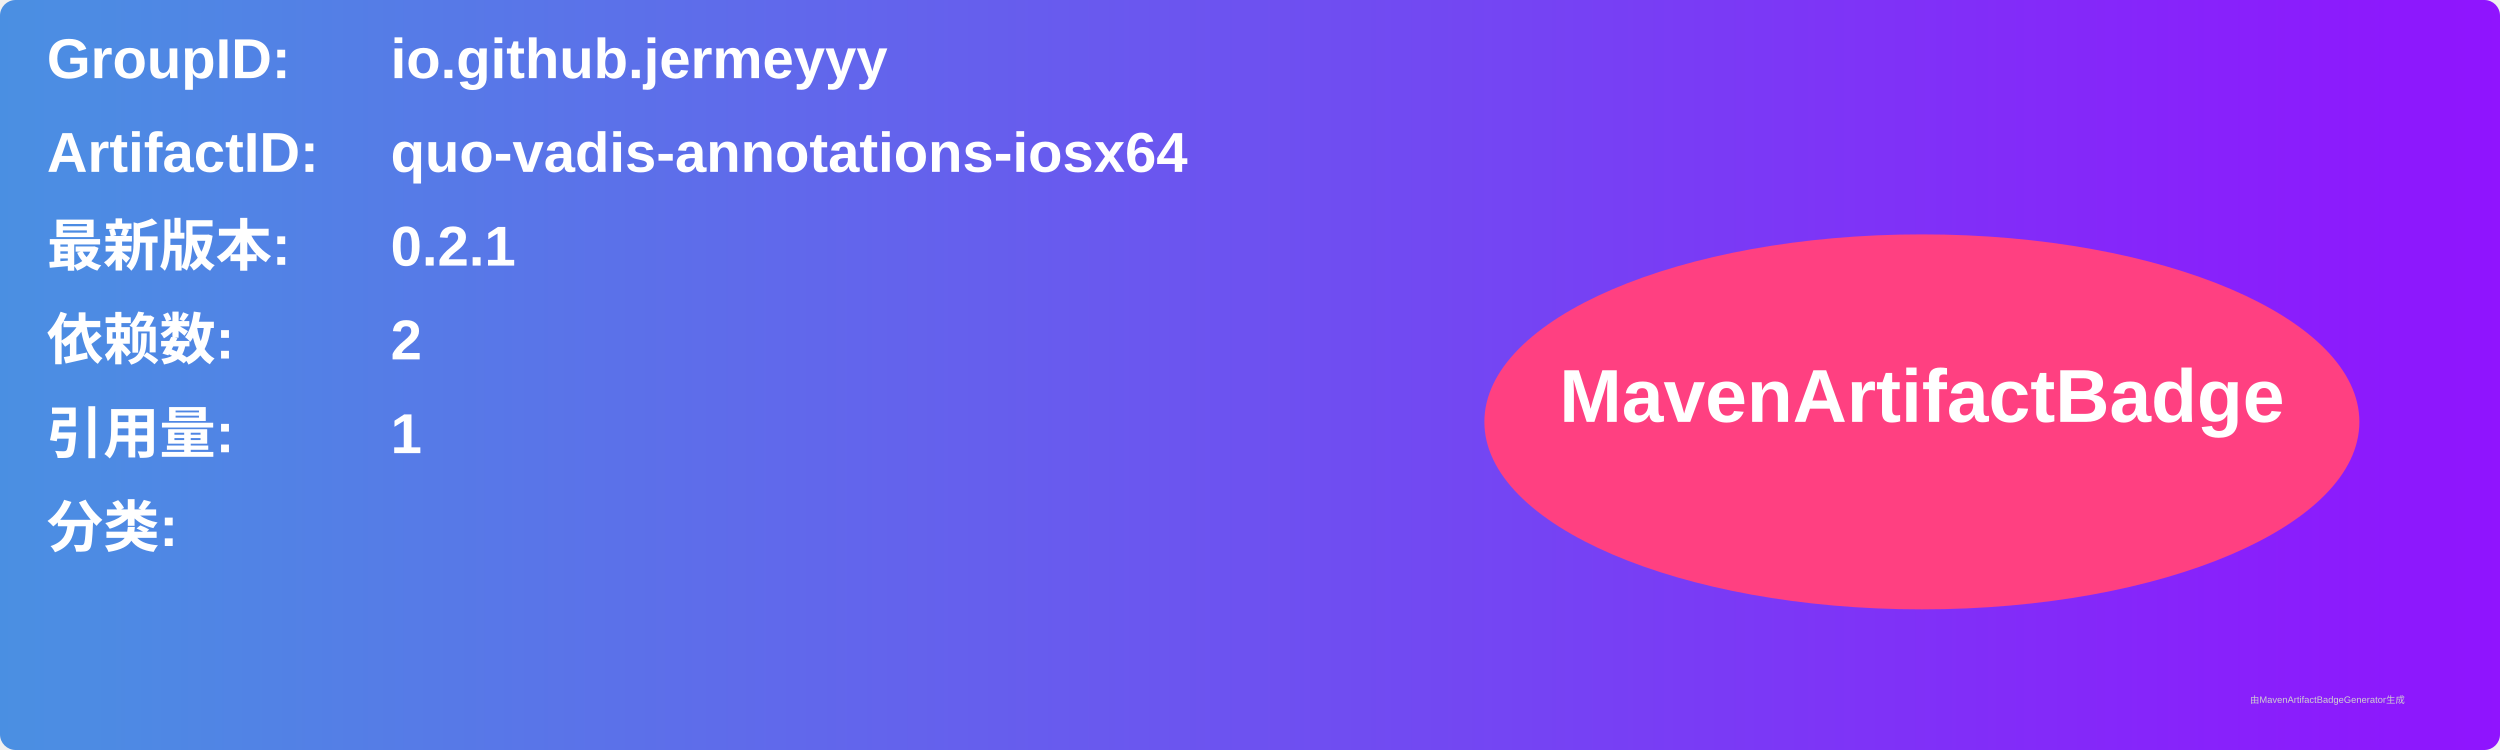
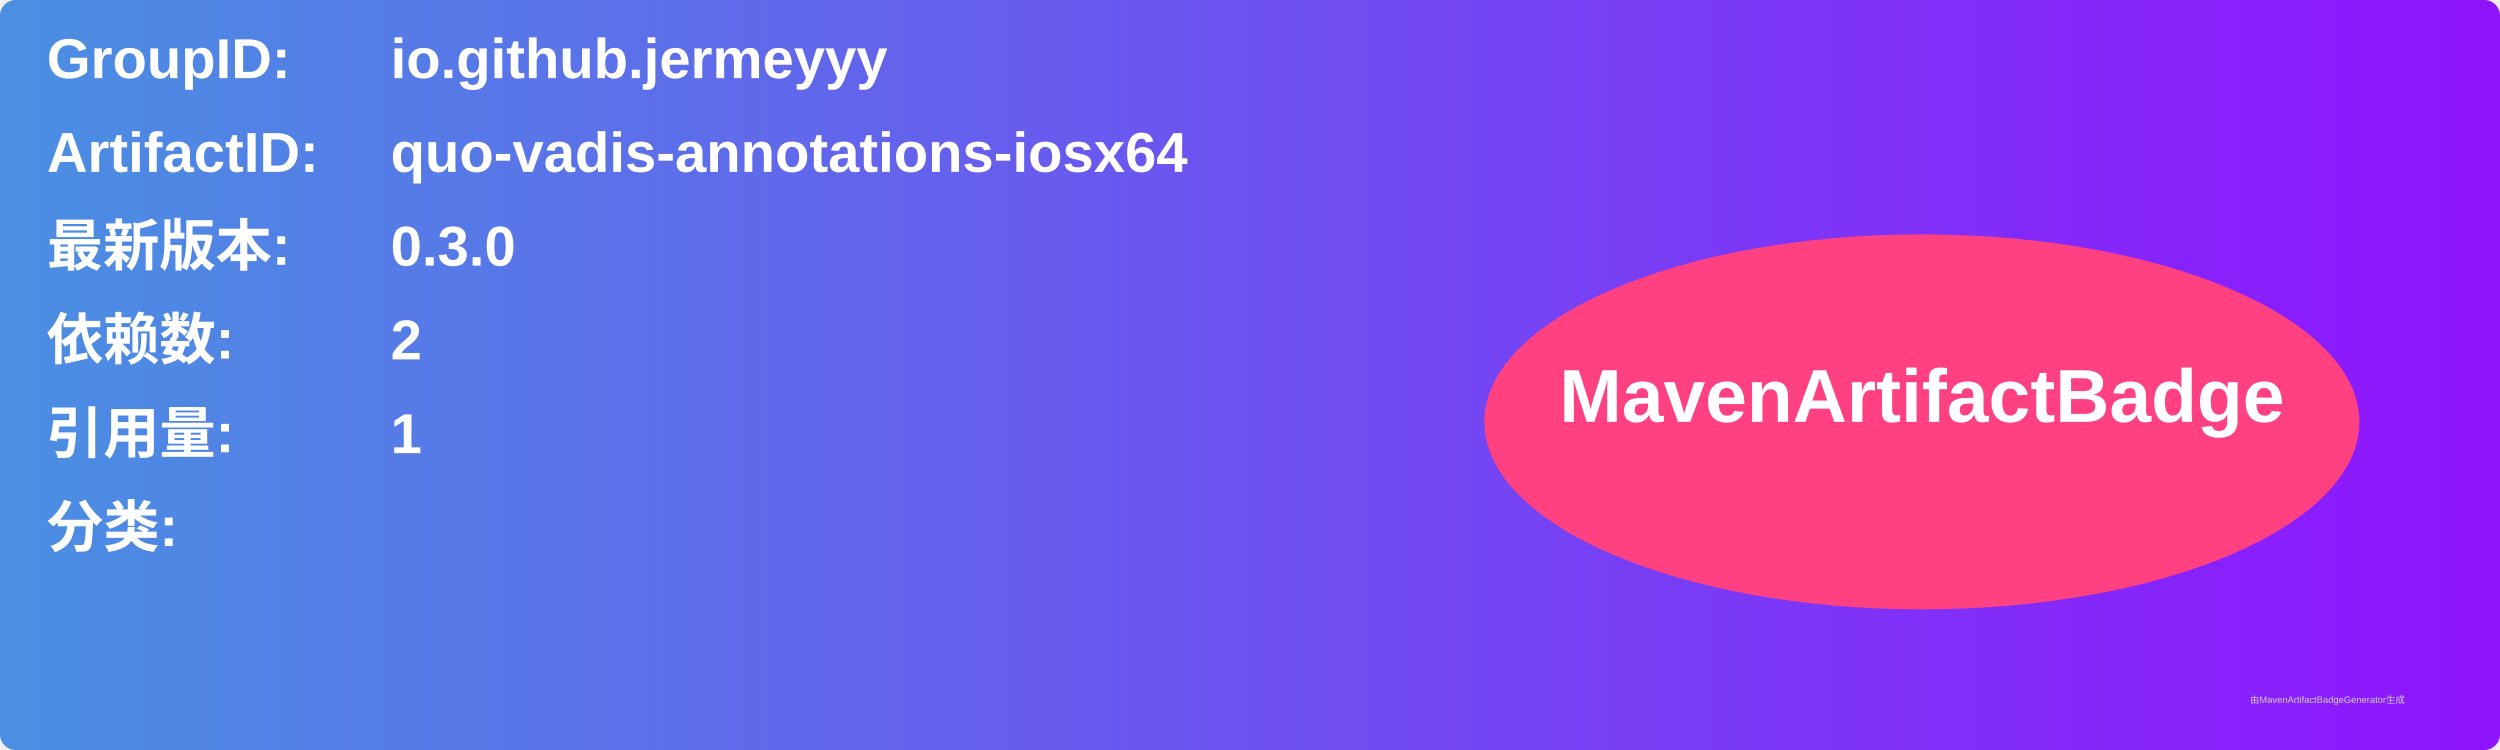
<svg xmlns="http://www.w3.org/2000/svg" width="800" height="240" viewBox="0 0 800 240">
  <linearGradient id="grad" x1="0%" y1="0%" x2="100%" y2="0%">
    <stop offset="0%" stop-color="#4a90e2" />
    <stop offset="100%" stop-color="#9013fe" />
  </linearGradient>
  <rect width="100%" height="100%" rx="5" ry="5" fill="url(#grad)" />
  <g transform="translate(15, 15)">
    <text x="0" y="10" font-family="Arial" font-size="18" fill="white" font-weight="bold" width="260">GroupID:</text>
    <text x="110" y="10" font-family="Arial" font-size="18" fill="white" font-weight="bold" width="460">io.github.jermeyyy</text>
    <text x="0" y="40" font-family="Arial" font-size="18" fill="white" font-weight="bold" width="260">ArtifactID:</text>
    <text x="110" y="40" font-family="Arial" font-size="18" fill="white" font-weight="bold" width="460">quo-vadis-annotations-iosx64</text>
    <text x="0" y="70" font-family="Arial" font-size="18" fill="white" font-weight="bold">最新版本:</text>
    <text x="110" y="70" font-family="Arial" font-size="18" fill="white" font-weight="bold">
-       <tspan font-weight="bold">0.2.1</tspan>
+       <tspan font-weight="bold">0.3.0</tspan>
    </text>
    <text x="0" y="100" font-family="Arial" font-size="18" fill="white" font-weight="bold">依赖数: </text>
    <text x="110" y="100" font-family="Arial" font-size="18" fill="white">
      <tspan font-weight="bold">2</tspan>
    </text>
    <text x="0" y="130" font-family="Arial" font-size="18" fill="white" font-weight="bold">引用量: </text>
    <text x="110" y="130" font-family="Arial" font-size="18" fill="white">
      <tspan font-weight="bold">1</tspan>
    </text>
    <text x="0" y="160" font-family="Arial" font-size="18" fill="white" font-weight="bold">分类:</text>
    <text x="10" y="190" font-family="Arial" font-size="10" fill="white">
      <tspan font-weight="bold" />
    </text>
    <ellipse cx="600" cy="120" rx="140" ry="60" fill="#ff4081" />
    <text x="600" y="120" text-anchor="middle" font-family="Arial" font-size="24" fill="white" font-weight="bold">MavenArtifactBadge</text>
  </g>
  <text x="720" y="225" font-family="Arial" font-size="3" fill="#d0d0d0">由MavenArtifactBadgeGenerator生成</text>
</svg>
